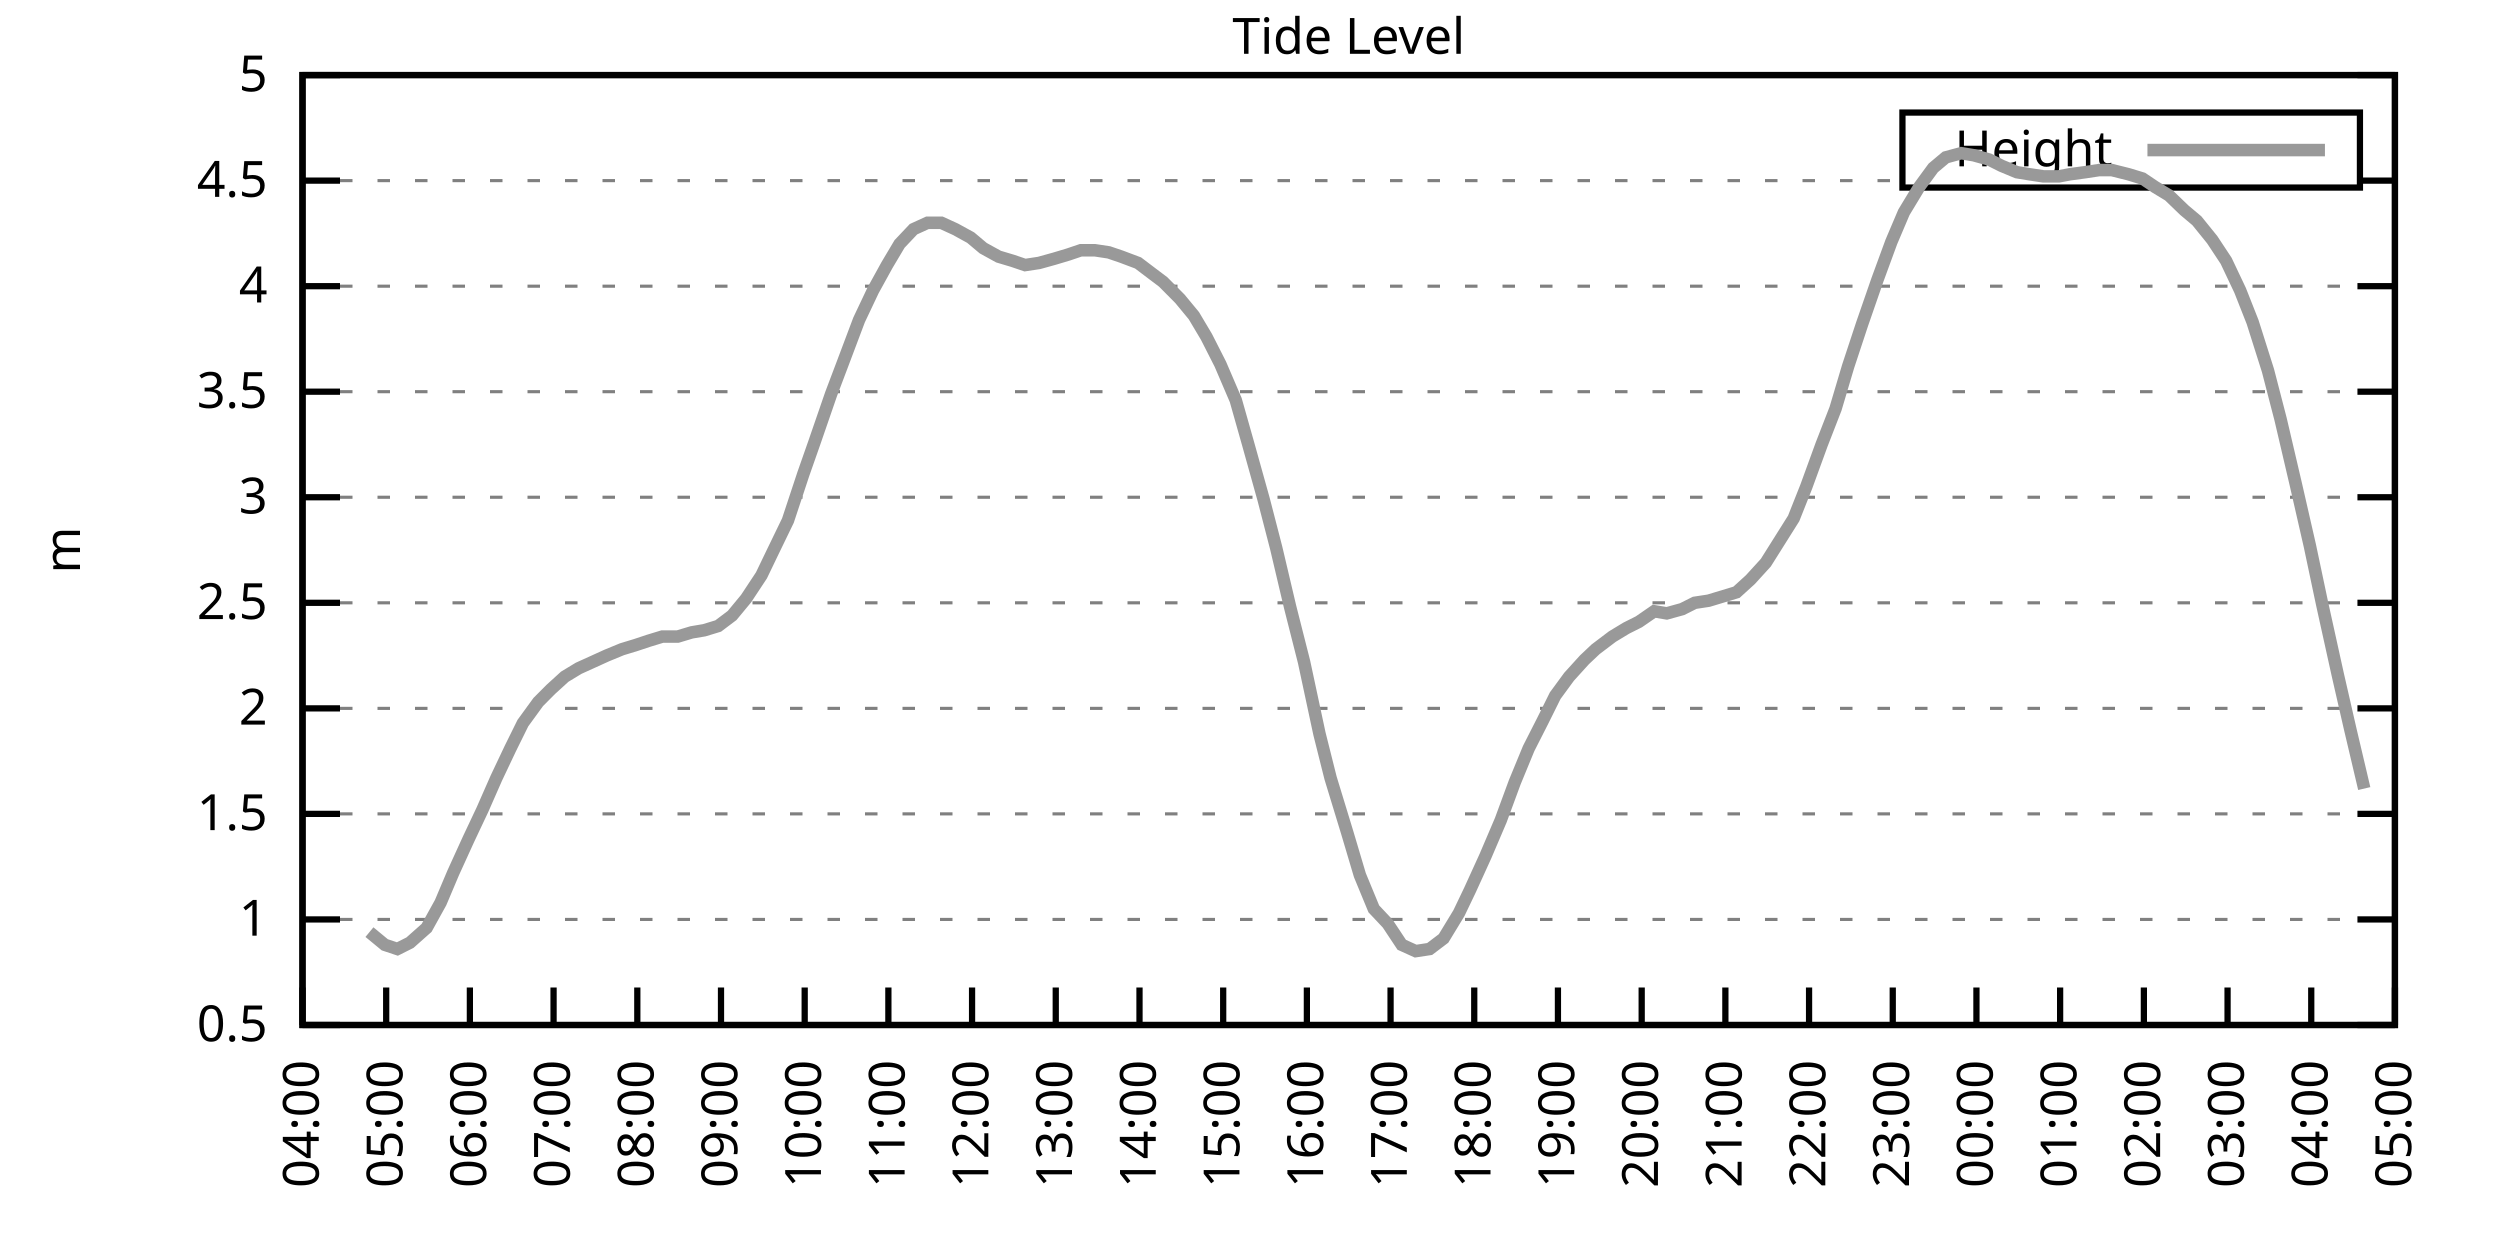
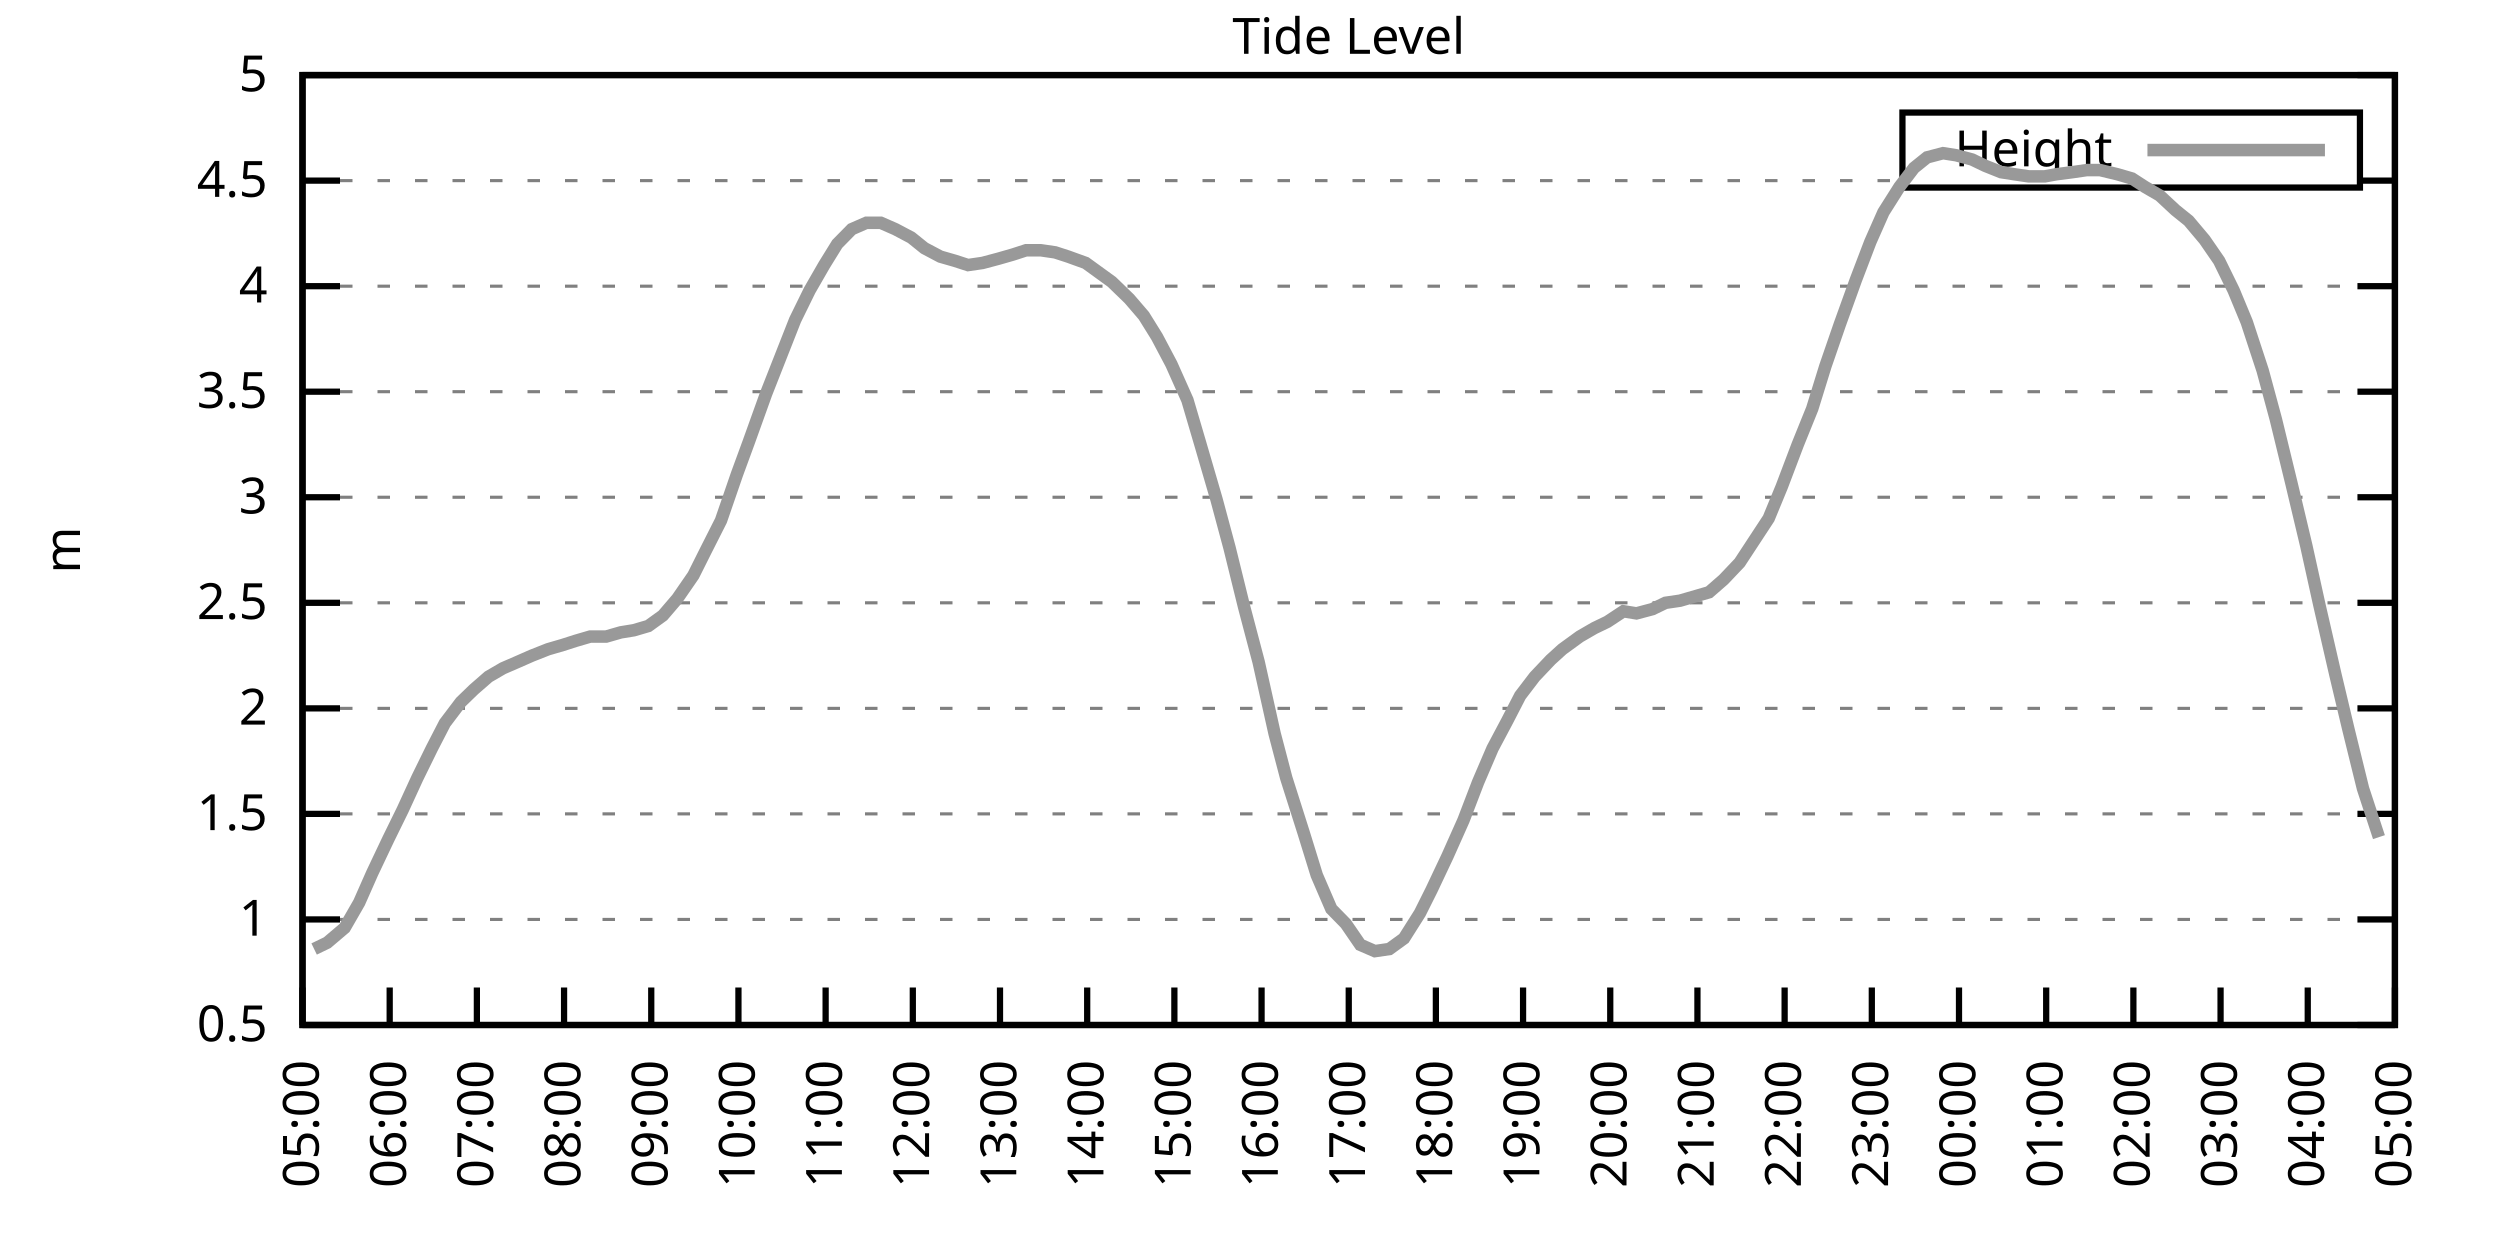
<svg xmlns="http://www.w3.org/2000/svg" xmlns:xlink="http://www.w3.org/1999/xlink" width="400" height="200" viewBox="0 0 400 200">
  <g id="gnuplot_canvas">
    <rect x="0" y="0" width="400" height="200" fill="none" />
    <defs>
      <circle id="gpDot" r="0.5" stroke-width="0.5" stroke="currentColor" />
      <path id="gpPt0" stroke-width="0.333" stroke="currentColor" d="M-1,0 h2 M0,-1 v2" />
      <path id="gpPt1" stroke-width="0.333" stroke="currentColor" d="M-1,-1 L1,1 M1,-1 L-1,1" />
      <path id="gpPt2" stroke-width="0.333" stroke="currentColor" d="M-1,0 L1,0 M0,-1 L0,1 M-1,-1 L1,1 M-1,1 L1,-1" />
      <rect id="gpPt3" stroke-width="0.333" stroke="currentColor" x="-1" y="-1" width="2" height="2" />
      <rect id="gpPt4" stroke-width="0.333" stroke="currentColor" fill="currentColor" x="-1" y="-1" width="2" height="2" />
      <circle id="gpPt5" stroke-width="0.333" stroke="currentColor" cx="0" cy="0" r="1" />
      <use xlink:href="#gpPt5" id="gpPt6" fill="currentColor" stroke="none" />
      <path id="gpPt7" stroke-width="0.333" stroke="currentColor" d="M0,-1.33 L-1.33,0.67 L1.33,0.67 z" />
      <use xlink:href="#gpPt7" id="gpPt8" fill="currentColor" stroke="none" />
      <use xlink:href="#gpPt7" id="gpPt9" stroke="currentColor" transform="rotate(180)" />
      <use xlink:href="#gpPt9" id="gpPt10" fill="currentColor" stroke="none" />
      <use xlink:href="#gpPt3" id="gpPt11" stroke="currentColor" transform="rotate(45)" />
      <use xlink:href="#gpPt11" id="gpPt12" fill="currentColor" stroke="none" />
      <path id="gpPt13" stroke-width="0.333" stroke="currentColor" d="M0,1.330 L1.265,0.411 L0.782,-1.067 L-0.782,-1.076 L-1.265,0.411 z" />
      <use xlink:href="#gpPt13" id="gpPt14" fill="currentColor" stroke="none" />
      <filter id="textbox" filterUnits="objectBoundingBox" x="0" y="0" height="1" width="1">
        <feFlood flood-color="white" flood-opacity="1" result="bgnd" />
        <feComposite in="SourceGraphic" in2="bgnd" operator="atop" />
      </filter>
      <filter id="greybox" filterUnits="objectBoundingBox" x="0" y="0" height="1" width="1">
        <feFlood flood-color="lightgrey" flood-opacity="1" result="grey" />
        <feComposite in="SourceGraphic" in2="grey" operator="atop" />
      </filter>
    </defs>
    <g fill="none" color="white" stroke="currentColor" stroke-width="1.00" stroke-linecap="butt" stroke-linejoin="miter">
</g>
    <g fill="none" color="black" stroke="currentColor" stroke-width="1.00" stroke-linecap="butt" stroke-linejoin="miter">
      <g stroke="none" shape-rendering="crispEdges">
        <polygon fill="rgb(255, 255, 255)" points="48.40,164.00 383.18,164.00 383.18,12.02 48.40,12.02 " />
      </g>
    </g>
    <g fill="none" color="black" stroke="currentColor" stroke-width="1.00" stroke-linecap="butt" stroke-linejoin="miter">
</g>
    <g fill="none" color="black" stroke="black" stroke-width="0.50" stroke-linecap="butt" stroke-linejoin="miter">
</g>
    <g fill="none" color="gray" stroke="currentColor" stroke-width="0.50" stroke-linecap="butt" stroke-linejoin="miter">
      <path stroke="gray" stroke-dasharray="2,4" class="gridline" d="M48.40,164.00 L383.19,164.00  " />
    </g>
    <g fill="none" color="gray" stroke="gray" stroke-width="1.00" stroke-linecap="butt" stroke-linejoin="miter">
</g>
    <g fill="none" color="black" stroke="currentColor" stroke-width="1.00" stroke-linecap="butt" stroke-linejoin="miter">
      <path stroke="black" d="M48.40,164.00 L54.40,164.00 M383.19,164.00 L377.19,164.00  " />
      <g transform="translate(42.80,166.60)" stroke="none" fill="black" font-family="Sans" font-size="8.00" text-anchor="end">
        <text>
          <tspan font-family="Sans"> 0.5</tspan>
        </text>
      </g>
    </g>
    <g fill="none" color="black" stroke="currentColor" stroke-width="1.00" stroke-linecap="butt" stroke-linejoin="miter">
</g>
    <g fill="none" color="black" stroke="black" stroke-width="0.50" stroke-linecap="butt" stroke-linejoin="miter">
</g>
    <g fill="none" color="gray" stroke="currentColor" stroke-width="0.50" stroke-linecap="butt" stroke-linejoin="miter">
      <path stroke="gray" stroke-dasharray="2,4" class="gridline" d="M48.40,147.11 L383.19,147.11  " />
    </g>
    <g fill="none" color="gray" stroke="gray" stroke-width="1.00" stroke-linecap="butt" stroke-linejoin="miter">
</g>
    <g fill="none" color="black" stroke="currentColor" stroke-width="1.00" stroke-linecap="butt" stroke-linejoin="miter">
      <path stroke="black" d="M48.40,147.11 L54.40,147.11 M383.19,147.11 L377.19,147.11  " />
      <g transform="translate(42.80,149.71)" stroke="none" fill="black" font-family="Sans" font-size="8.00" text-anchor="end">
        <text>
          <tspan font-family="Sans"> 1</tspan>
        </text>
      </g>
    </g>
    <g fill="none" color="black" stroke="currentColor" stroke-width="1.00" stroke-linecap="butt" stroke-linejoin="miter">
</g>
    <g fill="none" color="black" stroke="black" stroke-width="0.50" stroke-linecap="butt" stroke-linejoin="miter">
</g>
    <g fill="none" color="gray" stroke="currentColor" stroke-width="0.50" stroke-linecap="butt" stroke-linejoin="miter">
      <path stroke="gray" stroke-dasharray="2,4" class="gridline" d="M48.40,130.22 L383.19,130.22  " />
    </g>
    <g fill="none" color="gray" stroke="gray" stroke-width="1.00" stroke-linecap="butt" stroke-linejoin="miter">
</g>
    <g fill="none" color="black" stroke="currentColor" stroke-width="1.00" stroke-linecap="butt" stroke-linejoin="miter">
      <path stroke="black" d="M48.40,130.22 L54.40,130.22 M383.19,130.22 L377.19,130.22  " />
      <g transform="translate(42.80,132.82)" stroke="none" fill="black" font-family="Sans" font-size="8.00" text-anchor="end">
        <text>
          <tspan font-family="Sans"> 1.5</tspan>
        </text>
      </g>
    </g>
    <g fill="none" color="black" stroke="currentColor" stroke-width="1.00" stroke-linecap="butt" stroke-linejoin="miter">
</g>
    <g fill="none" color="black" stroke="black" stroke-width="0.50" stroke-linecap="butt" stroke-linejoin="miter">
</g>
    <g fill="none" color="gray" stroke="currentColor" stroke-width="0.50" stroke-linecap="butt" stroke-linejoin="miter">
      <path stroke="gray" stroke-dasharray="2,4" class="gridline" d="M48.40,113.34 L383.19,113.34  " />
    </g>
    <g fill="none" color="gray" stroke="gray" stroke-width="1.00" stroke-linecap="butt" stroke-linejoin="miter">
</g>
    <g fill="none" color="black" stroke="currentColor" stroke-width="1.00" stroke-linecap="butt" stroke-linejoin="miter">
      <path stroke="black" d="M48.40,113.34 L54.40,113.34 M383.19,113.34 L377.19,113.34  " />
      <g transform="translate(42.80,115.94)" stroke="none" fill="black" font-family="Sans" font-size="8.00" text-anchor="end">
        <text>
          <tspan font-family="Sans"> 2</tspan>
        </text>
      </g>
    </g>
    <g fill="none" color="black" stroke="currentColor" stroke-width="1.00" stroke-linecap="butt" stroke-linejoin="miter">
</g>
    <g fill="none" color="black" stroke="black" stroke-width="0.50" stroke-linecap="butt" stroke-linejoin="miter">
</g>
    <g fill="none" color="gray" stroke="currentColor" stroke-width="0.50" stroke-linecap="butt" stroke-linejoin="miter">
      <path stroke="gray" stroke-dasharray="2,4" class="gridline" d="M48.40,96.45 L383.19,96.45  " />
    </g>
    <g fill="none" color="gray" stroke="gray" stroke-width="1.00" stroke-linecap="butt" stroke-linejoin="miter">
</g>
    <g fill="none" color="black" stroke="currentColor" stroke-width="1.00" stroke-linecap="butt" stroke-linejoin="miter">
      <path stroke="black" d="M48.40,96.45 L54.40,96.45 M383.19,96.45 L377.19,96.45  " />
      <g transform="translate(42.80,99.05)" stroke="none" fill="black" font-family="Sans" font-size="8.00" text-anchor="end">
        <text>
          <tspan font-family="Sans"> 2.5</tspan>
        </text>
      </g>
    </g>
    <g fill="none" color="black" stroke="currentColor" stroke-width="1.00" stroke-linecap="butt" stroke-linejoin="miter">
</g>
    <g fill="none" color="black" stroke="black" stroke-width="0.50" stroke-linecap="butt" stroke-linejoin="miter">
</g>
    <g fill="none" color="gray" stroke="currentColor" stroke-width="0.50" stroke-linecap="butt" stroke-linejoin="miter">
      <path stroke="gray" stroke-dasharray="2,4" class="gridline" d="M48.40,79.56 L383.19,79.56  " />
    </g>
    <g fill="none" color="gray" stroke="gray" stroke-width="1.00" stroke-linecap="butt" stroke-linejoin="miter">
</g>
    <g fill="none" color="black" stroke="currentColor" stroke-width="1.00" stroke-linecap="butt" stroke-linejoin="miter">
      <path stroke="black" d="M48.40,79.56 L54.40,79.56 M383.19,79.56 L377.19,79.56  " />
      <g transform="translate(42.80,82.16)" stroke="none" fill="black" font-family="Sans" font-size="8.00" text-anchor="end">
        <text>
          <tspan font-family="Sans"> 3</tspan>
        </text>
      </g>
    </g>
    <g fill="none" color="black" stroke="currentColor" stroke-width="1.00" stroke-linecap="butt" stroke-linejoin="miter">
</g>
    <g fill="none" color="black" stroke="black" stroke-width="0.50" stroke-linecap="butt" stroke-linejoin="miter">
</g>
    <g fill="none" color="gray" stroke="currentColor" stroke-width="0.50" stroke-linecap="butt" stroke-linejoin="miter">
      <path stroke="gray" stroke-dasharray="2,4" class="gridline" d="M48.40,62.67 L383.19,62.67  " />
    </g>
    <g fill="none" color="gray" stroke="gray" stroke-width="1.00" stroke-linecap="butt" stroke-linejoin="miter">
</g>
    <g fill="none" color="black" stroke="currentColor" stroke-width="1.00" stroke-linecap="butt" stroke-linejoin="miter">
      <path stroke="black" d="M48.40,62.67 L54.40,62.67 M383.19,62.67 L377.19,62.67  " />
      <g transform="translate(42.80,65.27)" stroke="none" fill="black" font-family="Sans" font-size="8.00" text-anchor="end">
        <text>
          <tspan font-family="Sans"> 3.5</tspan>
        </text>
      </g>
    </g>
    <g fill="none" color="black" stroke="currentColor" stroke-width="1.00" stroke-linecap="butt" stroke-linejoin="miter">
</g>
    <g fill="none" color="black" stroke="black" stroke-width="0.50" stroke-linecap="butt" stroke-linejoin="miter">
</g>
    <g fill="none" color="gray" stroke="currentColor" stroke-width="0.50" stroke-linecap="butt" stroke-linejoin="miter">
      <path stroke="gray" stroke-dasharray="2,4" class="gridline" d="M48.40,45.79 L383.19,45.79  " />
    </g>
    <g fill="none" color="gray" stroke="gray" stroke-width="1.00" stroke-linecap="butt" stroke-linejoin="miter">
</g>
    <g fill="none" color="black" stroke="currentColor" stroke-width="1.00" stroke-linecap="butt" stroke-linejoin="miter">
      <path stroke="black" d="M48.40,45.79 L54.40,45.79 M383.19,45.79 L377.19,45.79  " />
      <g transform="translate(42.80,48.39)" stroke="none" fill="black" font-family="Sans" font-size="8.00" text-anchor="end">
        <text>
          <tspan font-family="Sans"> 4</tspan>
        </text>
      </g>
    </g>
    <g fill="none" color="black" stroke="currentColor" stroke-width="1.00" stroke-linecap="butt" stroke-linejoin="miter">
</g>
    <g fill="none" color="black" stroke="black" stroke-width="0.50" stroke-linecap="butt" stroke-linejoin="miter">
</g>
    <g fill="none" color="gray" stroke="currentColor" stroke-width="0.50" stroke-linecap="butt" stroke-linejoin="miter">
      <path stroke="gray" stroke-dasharray="2,4" class="gridline" d="M48.40,28.90 L304.39,28.90 M377.59,28.90 L383.19,28.90  " />
    </g>
    <g fill="none" color="gray" stroke="gray" stroke-width="1.00" stroke-linecap="butt" stroke-linejoin="miter">
</g>
    <g fill="none" color="black" stroke="currentColor" stroke-width="1.00" stroke-linecap="butt" stroke-linejoin="miter">
      <path stroke="black" d="M48.40,28.90 L54.40,28.90 M383.19,28.90 L377.19,28.90  " />
      <g transform="translate(42.80,31.50)" stroke="none" fill="black" font-family="Sans" font-size="8.00" text-anchor="end">
        <text>
          <tspan font-family="Sans"> 4.5</tspan>
        </text>
      </g>
    </g>
    <g fill="none" color="black" stroke="currentColor" stroke-width="1.00" stroke-linecap="butt" stroke-linejoin="miter">
</g>
    <g fill="none" color="black" stroke="black" stroke-width="0.50" stroke-linecap="butt" stroke-linejoin="miter">
</g>
    <g fill="none" color="gray" stroke="currentColor" stroke-width="0.50" stroke-linecap="butt" stroke-linejoin="miter">
      <path stroke="gray" stroke-dasharray="2,4" class="gridline" d="M48.40,12.01 L383.19,12.01  " />
    </g>
    <g fill="none" color="gray" stroke="gray" stroke-width="1.00" stroke-linecap="butt" stroke-linejoin="miter">
</g>
    <g fill="none" color="black" stroke="currentColor" stroke-width="1.00" stroke-linecap="butt" stroke-linejoin="miter">
      <path stroke="black" d="M48.40,12.01 L54.40,12.01 M383.19,12.01 L377.19,12.01  " />
      <g transform="translate(42.80,14.61)" stroke="none" fill="black" font-family="Sans" font-size="8.00" text-anchor="end">
        <text>
          <tspan font-family="Sans"> 5</tspan>
        </text>
      </g>
    </g>
    <g fill="none" color="black" stroke="currentColor" stroke-width="1.00" stroke-linecap="butt" stroke-linejoin="miter">
      <path stroke="black" d="M48.40,164.00 L48.40,158.00  " />
      <g transform="translate(51.00,169.60) rotate(270.00)" stroke="none" fill="black" font-family="Sans" font-size="8.00" text-anchor="end">
        <text>
-           <tspan font-family="Sans">04:00</tspan>
-         </text>
-       </g>
-     </g>
-     <g fill="none" color="black" stroke="currentColor" stroke-width="1.00" stroke-linecap="butt" stroke-linejoin="miter">
-       <path stroke="black" d="M61.79,164.00 L61.79,158.00  " />
-       <g transform="translate(64.39,169.60) rotate(270.00)" stroke="none" fill="black" font-family="Sans" font-size="8.00" text-anchor="end">
-         <text>
          <tspan font-family="Sans">05:00</tspan>
        </text>
      </g>
    </g>
    <g fill="none" color="black" stroke="currentColor" stroke-width="1.00" stroke-linecap="butt" stroke-linejoin="miter">
-       <path stroke="black" d="M75.18,164.00 L75.18,158.00  " />
-       <g transform="translate(77.78,169.60) rotate(270.00)" stroke="none" fill="black" font-family="Sans" font-size="8.00" text-anchor="end">
+       <path stroke="black" d="M62.35,164.00 L62.35,158.00  " />
+       <g transform="translate(64.95,169.60) rotate(270.00)" stroke="none" fill="black" font-family="Sans" font-size="8.00" text-anchor="end">
        <text>
          <tspan font-family="Sans">06:00</tspan>
        </text>
      </g>
    </g>
    <g fill="none" color="black" stroke="currentColor" stroke-width="1.00" stroke-linecap="butt" stroke-linejoin="miter">
-       <path stroke="black" d="M88.57,164.00 L88.57,158.00  " />
-       <g transform="translate(91.17,169.60) rotate(270.00)" stroke="none" fill="black" font-family="Sans" font-size="8.00" text-anchor="end">
+       <path stroke="black" d="M76.30,164.00 L76.30,158.00  " />
+       <g transform="translate(78.90,169.60) rotate(270.00)" stroke="none" fill="black" font-family="Sans" font-size="8.00" text-anchor="end">
        <text>
          <tspan font-family="Sans">07:00</tspan>
        </text>
      </g>
    </g>
    <g fill="none" color="black" stroke="currentColor" stroke-width="1.00" stroke-linecap="butt" stroke-linejoin="miter">
-       <path stroke="black" d="M101.97,164.00 L101.97,158.00  " />
-       <g transform="translate(104.57,169.60) rotate(270.00)" stroke="none" fill="black" font-family="Sans" font-size="8.00" text-anchor="end">
+       <path stroke="black" d="M90.25,164.00 L90.25,158.00  " />
+       <g transform="translate(92.85,169.60) rotate(270.00)" stroke="none" fill="black" font-family="Sans" font-size="8.00" text-anchor="end">
        <text>
          <tspan font-family="Sans">08:00</tspan>
        </text>
      </g>
    </g>
    <g fill="none" color="black" stroke="currentColor" stroke-width="1.00" stroke-linecap="butt" stroke-linejoin="miter">
-       <path stroke="black" d="M115.36,164.00 L115.36,158.00  " />
-       <g transform="translate(117.96,169.60) rotate(270.00)" stroke="none" fill="black" font-family="Sans" font-size="8.00" text-anchor="end">
+       <path stroke="black" d="M104.20,164.00 L104.20,158.00  " />
+       <g transform="translate(106.80,169.60) rotate(270.00)" stroke="none" fill="black" font-family="Sans" font-size="8.00" text-anchor="end">
        <text>
          <tspan font-family="Sans">09:00</tspan>
        </text>
      </g>
    </g>
    <g fill="none" color="black" stroke="currentColor" stroke-width="1.00" stroke-linecap="butt" stroke-linejoin="miter">
-       <path stroke="black" d="M128.75,164.00 L128.75,158.00  " />
-       <g transform="translate(131.35,169.60) rotate(270.00)" stroke="none" fill="black" font-family="Sans" font-size="8.00" text-anchor="end">
+       <path stroke="black" d="M118.15,164.00 L118.15,158.00  " />
+       <g transform="translate(120.75,169.60) rotate(270.00)" stroke="none" fill="black" font-family="Sans" font-size="8.00" text-anchor="end">
        <text>
          <tspan font-family="Sans">10:00</tspan>
        </text>
      </g>
    </g>
    <g fill="none" color="black" stroke="currentColor" stroke-width="1.00" stroke-linecap="butt" stroke-linejoin="miter">
-       <path stroke="black" d="M142.14,164.00 L142.14,158.00  " />
-       <g transform="translate(144.74,169.60) rotate(270.00)" stroke="none" fill="black" font-family="Sans" font-size="8.00" text-anchor="end">
+       <path stroke="black" d="M132.10,164.00 L132.10,158.00  " />
+       <g transform="translate(134.70,169.60) rotate(270.00)" stroke="none" fill="black" font-family="Sans" font-size="8.00" text-anchor="end">
        <text>
          <tspan font-family="Sans">11:00</tspan>
        </text>
      </g>
    </g>
    <g fill="none" color="black" stroke="currentColor" stroke-width="1.00" stroke-linecap="butt" stroke-linejoin="miter">
-       <path stroke="black" d="M155.53,164.00 L155.53,158.00  " />
-       <g transform="translate(158.13,169.60) rotate(270.00)" stroke="none" fill="black" font-family="Sans" font-size="8.00" text-anchor="end">
+       <path stroke="black" d="M146.05,164.00 L146.05,158.00  " />
+       <g transform="translate(148.65,169.60) rotate(270.00)" stroke="none" fill="black" font-family="Sans" font-size="8.00" text-anchor="end">
        <text>
          <tspan font-family="Sans">12:00</tspan>
        </text>
      </g>
    </g>
    <g fill="none" color="black" stroke="currentColor" stroke-width="1.00" stroke-linecap="butt" stroke-linejoin="miter">
-       <path stroke="black" d="M168.92,164.00 L168.92,158.00  " />
-       <g transform="translate(171.52,169.60) rotate(270.00)" stroke="none" fill="black" font-family="Sans" font-size="8.00" text-anchor="end">
+       <path stroke="black" d="M160.00,164.00 L160.00,158.00  " />
+       <g transform="translate(162.60,169.60) rotate(270.00)" stroke="none" fill="black" font-family="Sans" font-size="8.00" text-anchor="end">
        <text>
          <tspan font-family="Sans">13:00</tspan>
        </text>
      </g>
    </g>
    <g fill="none" color="black" stroke="currentColor" stroke-width="1.00" stroke-linecap="butt" stroke-linejoin="miter">
-       <path stroke="black" d="M182.32,164.00 L182.32,158.00  " />
-       <g transform="translate(184.92,169.60) rotate(270.00)" stroke="none" fill="black" font-family="Sans" font-size="8.00" text-anchor="end">
+       <path stroke="black" d="M173.95,164.00 L173.95,158.00  " />
+       <g transform="translate(176.55,169.60) rotate(270.00)" stroke="none" fill="black" font-family="Sans" font-size="8.00" text-anchor="end">
        <text>
          <tspan font-family="Sans">14:00</tspan>
        </text>
      </g>
    </g>
    <g fill="none" color="black" stroke="currentColor" stroke-width="1.00" stroke-linecap="butt" stroke-linejoin="miter">
-       <path stroke="black" d="M195.71,164.00 L195.71,158.00  " />
-       <g transform="translate(198.31,169.60) rotate(270.00)" stroke="none" fill="black" font-family="Sans" font-size="8.00" text-anchor="end">
+       <path stroke="black" d="M187.90,164.00 L187.90,158.00  " />
+       <g transform="translate(190.50,169.60) rotate(270.00)" stroke="none" fill="black" font-family="Sans" font-size="8.00" text-anchor="end">
        <text>
          <tspan font-family="Sans">15:00</tspan>
        </text>
      </g>
    </g>
    <g fill="none" color="black" stroke="currentColor" stroke-width="1.00" stroke-linecap="butt" stroke-linejoin="miter">
-       <path stroke="black" d="M209.10,164.00 L209.10,158.00  " />
-       <g transform="translate(211.70,169.60) rotate(270.00)" stroke="none" fill="black" font-family="Sans" font-size="8.00" text-anchor="end">
+       <path stroke="black" d="M201.85,164.00 L201.85,158.00  " />
+       <g transform="translate(204.45,169.60) rotate(270.00)" stroke="none" fill="black" font-family="Sans" font-size="8.00" text-anchor="end">
        <text>
          <tspan font-family="Sans">16:00</tspan>
        </text>
      </g>
    </g>
    <g fill="none" color="black" stroke="currentColor" stroke-width="1.00" stroke-linecap="butt" stroke-linejoin="miter">
-       <path stroke="black" d="M222.49,164.00 L222.49,158.00  " />
-       <g transform="translate(225.09,169.60) rotate(270.00)" stroke="none" fill="black" font-family="Sans" font-size="8.00" text-anchor="end">
+       <path stroke="black" d="M215.80,164.00 L215.80,158.00  " />
+       <g transform="translate(218.40,169.60) rotate(270.00)" stroke="none" fill="black" font-family="Sans" font-size="8.00" text-anchor="end">
        <text>
          <tspan font-family="Sans">17:00</tspan>
        </text>
      </g>
    </g>
    <g fill="none" color="black" stroke="currentColor" stroke-width="1.00" stroke-linecap="butt" stroke-linejoin="miter">
-       <path stroke="black" d="M235.88,164.00 L235.88,158.00  " />
-       <g transform="translate(238.48,169.60) rotate(270.00)" stroke="none" fill="black" font-family="Sans" font-size="8.00" text-anchor="end">
+       <path stroke="black" d="M229.74,164.00 L229.74,158.00  " />
+       <g transform="translate(232.34,169.60) rotate(270.00)" stroke="none" fill="black" font-family="Sans" font-size="8.00" text-anchor="end">
        <text>
          <tspan font-family="Sans">18:00</tspan>
        </text>
      </g>
    </g>
    <g fill="none" color="black" stroke="currentColor" stroke-width="1.00" stroke-linecap="butt" stroke-linejoin="miter">
-       <path stroke="black" d="M249.27,164.00 L249.27,158.00  " />
-       <g transform="translate(251.87,169.60) rotate(270.00)" stroke="none" fill="black" font-family="Sans" font-size="8.00" text-anchor="end">
+       <path stroke="black" d="M243.69,164.00 L243.69,158.00  " />
+       <g transform="translate(246.29,169.60) rotate(270.00)" stroke="none" fill="black" font-family="Sans" font-size="8.00" text-anchor="end">
        <text>
          <tspan font-family="Sans">19:00</tspan>
        </text>
      </g>
    </g>
    <g fill="none" color="black" stroke="currentColor" stroke-width="1.00" stroke-linecap="butt" stroke-linejoin="miter">
-       <path stroke="black" d="M262.67,164.00 L262.67,158.00  " />
-       <g transform="translate(265.27,169.60) rotate(270.00)" stroke="none" fill="black" font-family="Sans" font-size="8.00" text-anchor="end">
+       <path stroke="black" d="M257.64,164.00 L257.64,158.00  " />
+       <g transform="translate(260.24,169.60) rotate(270.00)" stroke="none" fill="black" font-family="Sans" font-size="8.00" text-anchor="end">
        <text>
          <tspan font-family="Sans">20:00</tspan>
        </text>
      </g>
    </g>
    <g fill="none" color="black" stroke="currentColor" stroke-width="1.00" stroke-linecap="butt" stroke-linejoin="miter">
-       <path stroke="black" d="M276.06,164.00 L276.06,158.00  " />
-       <g transform="translate(278.66,169.60) rotate(270.00)" stroke="none" fill="black" font-family="Sans" font-size="8.00" text-anchor="end">
+       <path stroke="black" d="M271.59,164.00 L271.59,158.00  " />
+       <g transform="translate(274.19,169.60) rotate(270.00)" stroke="none" fill="black" font-family="Sans" font-size="8.00" text-anchor="end">
        <text>
          <tspan font-family="Sans">21:00</tspan>
        </text>
      </g>
    </g>
    <g fill="none" color="black" stroke="currentColor" stroke-width="1.00" stroke-linecap="butt" stroke-linejoin="miter">
-       <path stroke="black" d="M289.45,164.00 L289.45,158.00  " />
-       <g transform="translate(292.05,169.60) rotate(270.00)" stroke="none" fill="black" font-family="Sans" font-size="8.00" text-anchor="end">
+       <path stroke="black" d="M285.54,164.00 L285.54,158.00  " />
+       <g transform="translate(288.14,169.60) rotate(270.00)" stroke="none" fill="black" font-family="Sans" font-size="8.00" text-anchor="end">
        <text>
          <tspan font-family="Sans">22:00</tspan>
        </text>
      </g>
    </g>
    <g fill="none" color="black" stroke="currentColor" stroke-width="1.00" stroke-linecap="butt" stroke-linejoin="miter">
-       <path stroke="black" d="M302.84,164.00 L302.84,158.00  " />
-       <g transform="translate(305.44,169.60) rotate(270.00)" stroke="none" fill="black" font-family="Sans" font-size="8.00" text-anchor="end">
+       <path stroke="black" d="M299.49,164.00 L299.49,158.00  " />
+       <g transform="translate(302.09,169.60) rotate(270.00)" stroke="none" fill="black" font-family="Sans" font-size="8.00" text-anchor="end">
        <text>
          <tspan font-family="Sans">23:00</tspan>
        </text>
      </g>
    </g>
    <g fill="none" color="black" stroke="currentColor" stroke-width="1.00" stroke-linecap="butt" stroke-linejoin="miter">
-       <path stroke="black" d="M316.23,164.00 L316.23,158.00  " />
-       <g transform="translate(318.83,169.60) rotate(270.00)" stroke="none" fill="black" font-family="Sans" font-size="8.00" text-anchor="end">
+       <path stroke="black" d="M313.44,164.00 L313.44,158.00  " />
+       <g transform="translate(316.04,169.60) rotate(270.00)" stroke="none" fill="black" font-family="Sans" font-size="8.00" text-anchor="end">
        <text>
          <tspan font-family="Sans">00:00</tspan>
        </text>
      </g>
    </g>
    <g fill="none" color="black" stroke="currentColor" stroke-width="1.00" stroke-linecap="butt" stroke-linejoin="miter">
-       <path stroke="black" d="M329.62,164.00 L329.62,158.00  " />
-       <g transform="translate(332.22,169.60) rotate(270.00)" stroke="none" fill="black" font-family="Sans" font-size="8.00" text-anchor="end">
+       <path stroke="black" d="M327.39,164.00 L327.39,158.00  " />
+       <g transform="translate(329.99,169.60) rotate(270.00)" stroke="none" fill="black" font-family="Sans" font-size="8.00" text-anchor="end">
        <text>
          <tspan font-family="Sans">01:00</tspan>
        </text>
      </g>
    </g>
    <g fill="none" color="black" stroke="currentColor" stroke-width="1.00" stroke-linecap="butt" stroke-linejoin="miter">
-       <path stroke="black" d="M343.02,164.00 L343.02,158.00  " />
-       <g transform="translate(345.62,169.60) rotate(270.00)" stroke="none" fill="black" font-family="Sans" font-size="8.00" text-anchor="end">
+       <path stroke="black" d="M341.34,164.00 L341.34,158.00  " />
+       <g transform="translate(343.94,169.60) rotate(270.00)" stroke="none" fill="black" font-family="Sans" font-size="8.00" text-anchor="end">
        <text>
          <tspan font-family="Sans">02:00</tspan>
        </text>
      </g>
    </g>
    <g fill="none" color="black" stroke="currentColor" stroke-width="1.00" stroke-linecap="butt" stroke-linejoin="miter">
-       <path stroke="black" d="M356.41,164.00 L356.41,158.00  " />
-       <g transform="translate(359.01,169.60) rotate(270.00)" stroke="none" fill="black" font-family="Sans" font-size="8.00" text-anchor="end">
+       <path stroke="black" d="M355.29,164.00 L355.29,158.00  " />
+       <g transform="translate(357.89,169.60) rotate(270.00)" stroke="none" fill="black" font-family="Sans" font-size="8.00" text-anchor="end">
        <text>
          <tspan font-family="Sans">03:00</tspan>
        </text>
      </g>
    </g>
    <g fill="none" color="black" stroke="currentColor" stroke-width="1.00" stroke-linecap="butt" stroke-linejoin="miter">
-       <path stroke="black" d="M369.80,164.00 L369.80,158.00  " />
-       <g transform="translate(372.40,169.60) rotate(270.00)" stroke="none" fill="black" font-family="Sans" font-size="8.00" text-anchor="end">
+       <path stroke="black" d="M369.24,164.00 L369.24,158.00  " />
+       <g transform="translate(371.84,169.60) rotate(270.00)" stroke="none" fill="black" font-family="Sans" font-size="8.00" text-anchor="end">
        <text>
          <tspan font-family="Sans">04:00</tspan>
        </text>
      </g>
    </g>
    <g fill="none" color="black" stroke="currentColor" stroke-width="1.00" stroke-linecap="butt" stroke-linejoin="miter">
      <path stroke="black" d="M383.19,164.00 L383.19,158.00  " />
      <g transform="translate(385.79,169.60) rotate(270.00)" stroke="none" fill="black" font-family="Sans" font-size="8.00" text-anchor="end">
        <text>
          <tspan font-family="Sans">05:00</tspan>
        </text>
      </g>
    </g>
    <g fill="none" color="black" stroke="currentColor" stroke-width="1.00" stroke-linecap="butt" stroke-linejoin="miter">
</g>
    <g fill="none" color="black" stroke="currentColor" stroke-width="1.00" stroke-linecap="butt" stroke-linejoin="miter">
      <path stroke="black" d="M48.40,12.01 L48.40,164.00 L383.19,164.00 L383.19,12.01 L48.40,12.01 Z  " />
    </g>
    <g fill="none" color="black" stroke="currentColor" stroke-width="1.00" stroke-linecap="butt" stroke-linejoin="miter">
</g>
    <g fill="none" color="black" stroke="currentColor" stroke-width="1.00" stroke-linecap="butt" stroke-linejoin="miter">
      <path stroke="black" d="M304.39,30.01 L304.39,18.01 L377.59,18.01 L377.59,30.01 L304.39,30.01 Z  " />
    </g>
    <g id="Tide_level_plot_1">
      <g fill="none" color="white" stroke="black" stroke-width="2.00" stroke-linecap="butt" stroke-linejoin="miter">
</g>
      <g fill="none" color="black" stroke="currentColor" stroke-width="2.00" stroke-linecap="butt" stroke-linejoin="miter">
        <g transform="translate(337.99,26.61)" stroke="none" fill="black" font-family="Sans" font-size="8.00" text-anchor="end">
          <text>
            <tspan font-family="Sans">Height</tspan>
          </text>
        </g>
      </g>
      <g fill="none" color="black" stroke="currentColor" stroke-width="2.00" stroke-linecap="butt" stroke-linejoin="miter">
-         <path stroke="rgb(153, 153, 153)" d="M343.59,24.01 L371.99,24.01 M59.11,149.14 L61.57,151.17 L63.58,151.84 L65.59,150.83 L68.26,148.46 L70.50,144.41   L72.50,139.68 L74.96,134.28 L77.19,129.55 L79.42,124.48 L81.66,119.75 L83.66,115.70 L86.12,112.32 L88.13,110.30   L90.36,108.27 L92.59,106.92 L94.82,105.91 L97.06,104.89 L99.51,103.88 L101.74,103.20 L103.75,102.53 L105.98,101.85   L108.44,101.85 L110.67,101.18 L112.68,100.84 L114.91,100.16 L117.14,98.48 L119.38,95.77 L121.83,92.06 L123.62,88.34   L126.07,83.28 L128.53,75.85 L130.31,70.78 L132.99,63.01 L134.78,58.28 L137.45,51.19 L139.69,46.46 L141.92,42.41   L143.93,39.03 L146.16,36.67 L148.39,35.65 L150.62,35.65 L152.85,36.67 L155.31,38.02 L157.32,39.71 L159.77,41.06   L162.01,41.73 L164.01,42.41 L166.25,42.07 L168.70,41.39 L170.93,40.72 L172.94,40.04 L175.17,40.04 L177.41,40.38   L179.41,41.06 L182.09,42.07 L184.32,43.76 L186.11,45.11 L188.79,47.81 L191.02,50.51 L193.03,53.89 L195.26,58.28   L197.72,64.02 L199.73,71.12 L202.18,79.90 L204.19,87.67 L206.42,97.12 L208.65,105.91 L211.11,117.39 L212.89,124.48   L215.57,133.26 L217.58,140.02 L219.81,145.42 L222.04,147.79 L224.28,151.17 L226.51,152.18 L228.74,151.84 L230.97,150.15   L233.43,146.10 L235.21,142.38 L237.67,136.98 L240.12,131.24 L242.36,125.16 L244.59,119.75 L246.82,115.36 L248.83,111.31   L251.06,108.27 L253.51,105.57 L255.30,103.88 L257.98,101.85 L260.21,100.50 L262.22,99.49 L264.67,97.80 L266.68,98.14   L269.14,97.46 L271.15,96.45 L273.38,96.11 L277.84,94.76 L280.07,92.73 L282.53,90.03 L286.99,82.94 L289.00,77.87   L291.46,71.12 L293.69,65.38 L295.70,58.62 L297.93,51.87 L300.39,44.77 L302.62,38.69 L304.63,33.96 L307.08,29.91   L309.31,26.87 L311.32,25.18 L313.78,24.51 L315.79,24.84 L318.24,25.52 L320.25,26.53 L322.70,27.55 L324.71,27.88   L326.95,28.22 L329.40,28.22 L331.19,27.88 L333.64,27.55 L335.87,27.21 L337.88,27.21 L340.56,27.88 L342.79,28.56   L344.80,29.91 L347.03,31.26 L349.49,33.63 L351.50,35.32 L353.95,38.35 L356.18,41.73 L358.42,46.46 L360.42,51.53   L362.88,59.30 L364.89,67.06 L367.34,77.53 L369.58,87.33 L371.58,96.79 L374.04,107.93 L376.05,116.71 L378.28,126.17    " />
+         <path stroke="rgb(153, 153, 153)" d="M343.59,24.01 L371.99,24.01 M50.26,151.84 L52.35,150.83 L55.14,148.46 L57.47,144.41 L59.56,139.68 L62.12,134.28   L64.44,129.55 L66.77,124.48 L69.09,119.75 L71.18,115.70 L73.74,112.32 L75.83,110.30 L78.16,108.27 L80.48,106.92   L82.81,105.91 L85.13,104.89 L87.69,103.88 L90.02,103.20 L92.11,102.53 L94.43,101.85 L96.99,101.85 L99.32,101.18   L101.41,100.84 L103.73,100.16 L106.06,98.48 L108.38,95.77 L110.94,92.06 L112.80,88.34 L115.36,83.28 L117.92,75.85   L119.78,70.78 L122.57,63.01 L124.43,58.28 L127.22,51.19 L129.54,46.46 L131.87,42.41 L133.96,39.03 L136.28,36.67   L138.61,35.65 L140.93,35.65 L143.26,36.67 L145.81,38.02 L147.91,39.71 L150.46,41.06 L152.79,41.73 L154.88,42.41   L157.21,42.07 L159.76,41.39 L162.09,40.72 L164.18,40.04 L166.51,40.04 L168.83,40.38 L170.92,41.06 L173.71,42.07   L176.04,43.76 L177.90,45.11 L180.69,47.81 L183.01,50.51 L185.11,53.89 L187.43,58.28 L189.99,64.02 L192.08,71.12   L194.64,79.90 L196.73,87.67 L199.06,97.12 L201.38,105.91 L203.94,117.39 L205.80,124.48 L208.59,133.26 L210.68,140.02   L213.01,145.42 L215.33,147.79 L217.65,151.17 L219.98,152.18 L222.30,151.84 L224.63,150.15 L227.19,146.10 L229.05,142.38   L231.60,136.98 L234.16,131.24 L236.49,125.16 L238.81,119.75 L241.14,115.36 L243.23,111.31 L245.55,108.27 L248.11,105.57   L249.97,103.88 L252.76,101.85 L255.09,100.50 L257.18,99.49 L259.74,97.80 L261.83,98.14 L264.39,97.46 L266.48,96.45   L268.80,96.11 L273.45,94.76 L275.78,92.73 L278.34,90.03 L282.99,82.94 L285.08,77.87 L287.64,71.12 L289.96,65.38   L292.05,58.62 L294.38,51.87 L296.94,44.77 L299.26,38.69 L301.35,33.96 L303.91,29.91 L306.23,26.87 L308.33,25.18   L310.88,24.51 L312.98,24.84 L315.53,25.52 L317.63,26.53 L320.18,27.55 L322.28,27.88 L324.60,28.22 L327.16,28.22   L329.02,27.88 L331.58,27.55 L333.90,27.21 L335.99,27.21 L338.78,27.88 L341.11,28.56 L343.20,29.91 L345.53,31.26   L348.08,33.63 L350.18,35.32 L352.73,38.35 L355.06,41.73 L357.38,46.46 L359.48,51.53 L362.03,59.30 L364.13,67.06   L366.68,77.53 L369.01,87.33 L371.10,96.79 L373.66,107.93 L375.75,116.71 L378.08,126.17 L380.63,133.94  " />
      </g>
    </g>
    <g fill="none" color="black" stroke="currentColor" stroke-width="2.00" stroke-linecap="butt" stroke-linejoin="miter">
</g>
    <g fill="none" color="black" stroke="black" stroke-width="1.00" stroke-linecap="butt" stroke-linejoin="miter">
</g>
    <g fill="none" color="black" stroke="currentColor" stroke-width="1.00" stroke-linecap="butt" stroke-linejoin="miter">
      <path stroke="black" d="M48.40,12.01 L48.40,164.00 L383.19,164.00 L383.19,12.01 L48.40,12.01 Z  " />
      <g transform="translate(12.80,88.01) rotate(270.00)" stroke="none" fill="black" font-family="Sans" font-size="8.00" text-anchor="middle">
        <text>
          <tspan font-family="Sans">m</tspan>
        </text>
      </g>
    </g>
    <g fill="none" color="black" stroke="currentColor" stroke-width="1.00" stroke-linecap="butt" stroke-linejoin="miter">
</g>
    <g fill="none" color="black" stroke="currentColor" stroke-width="1.00" stroke-linecap="butt" stroke-linejoin="miter">
      <g transform="translate(215.79,8.61)" stroke="none" fill="black" font-family="Sans" font-size="8.00" text-anchor="middle">
        <text>
          <tspan font-family="Sans">Tide Level</tspan>
        </text>
      </g>
    </g>
    <g fill="none" color="black" stroke="currentColor" stroke-width="1.00" stroke-linecap="butt" stroke-linejoin="miter">
</g>
  </g>
</svg>
